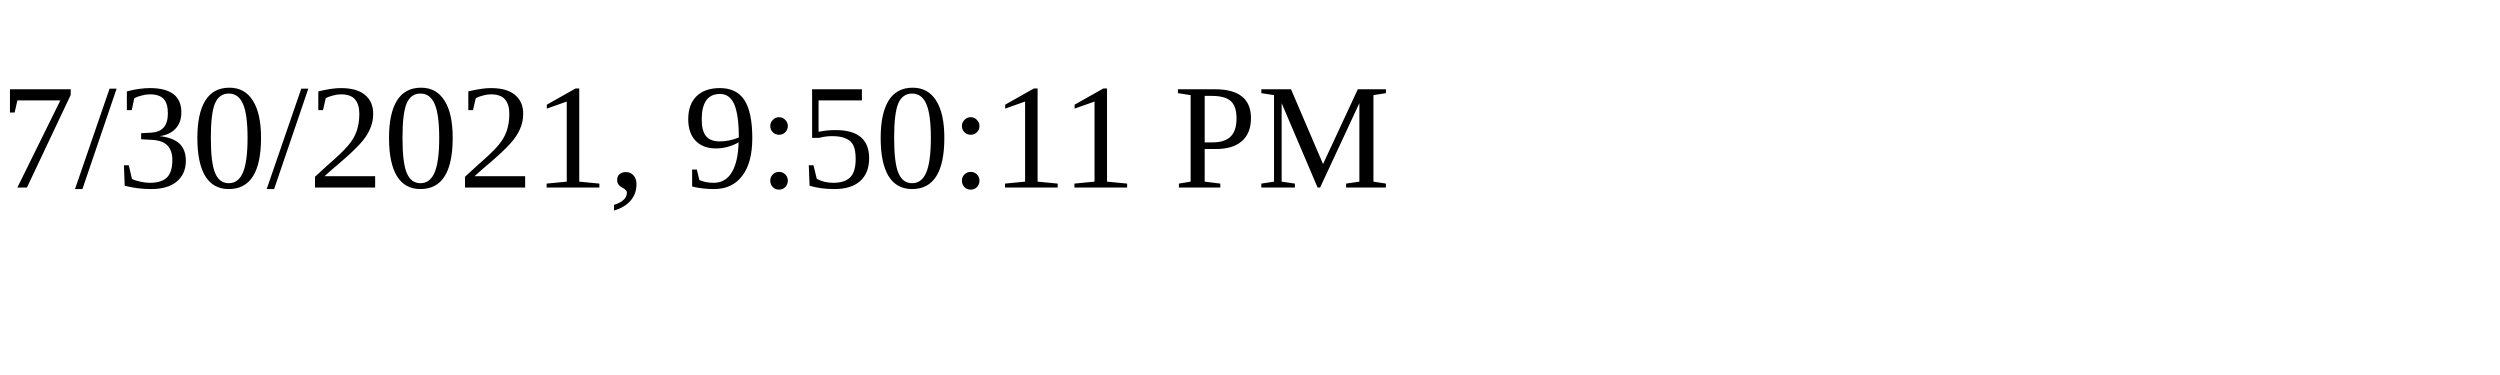
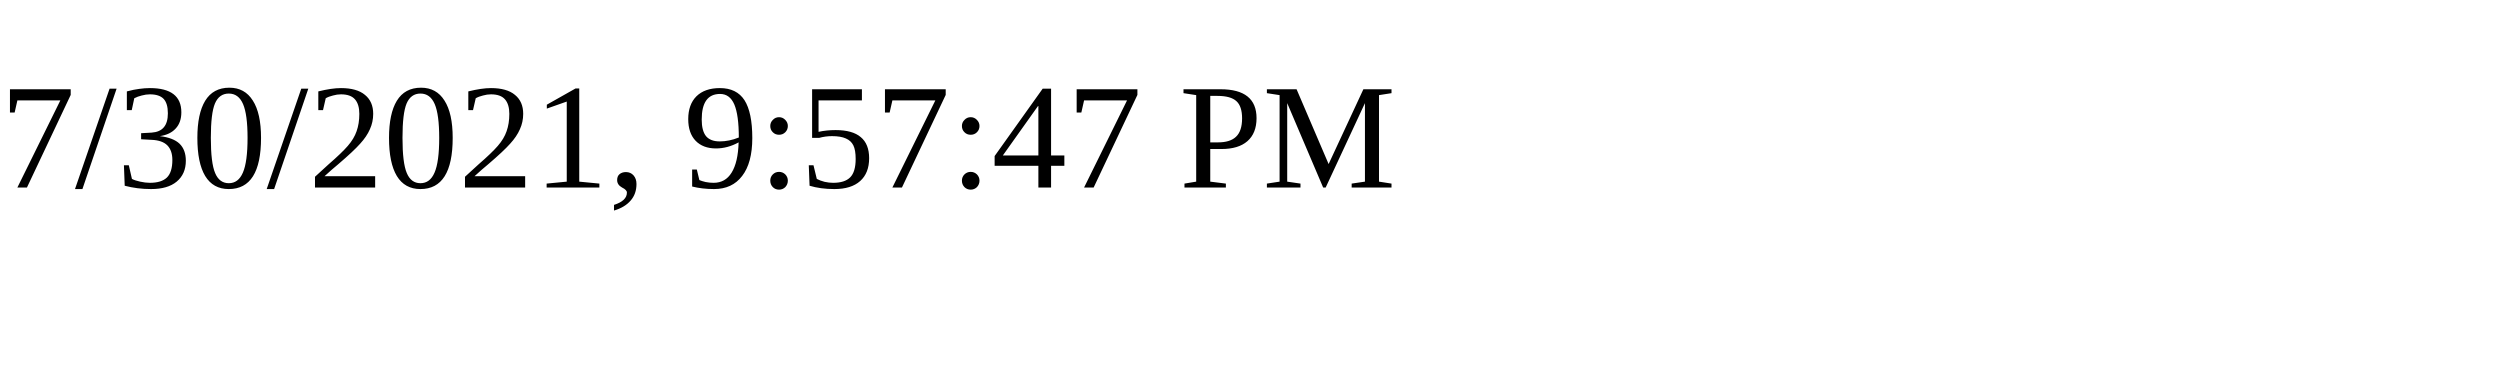
<svg xmlns="http://www.w3.org/2000/svg" height="30" width="200">
-   <text x="0" y="15">7/30/2021, 9:50:11 PM</text>
+   <text x="0" y="15">7/30/2021, 9:57:47 PM</text>
</svg>
